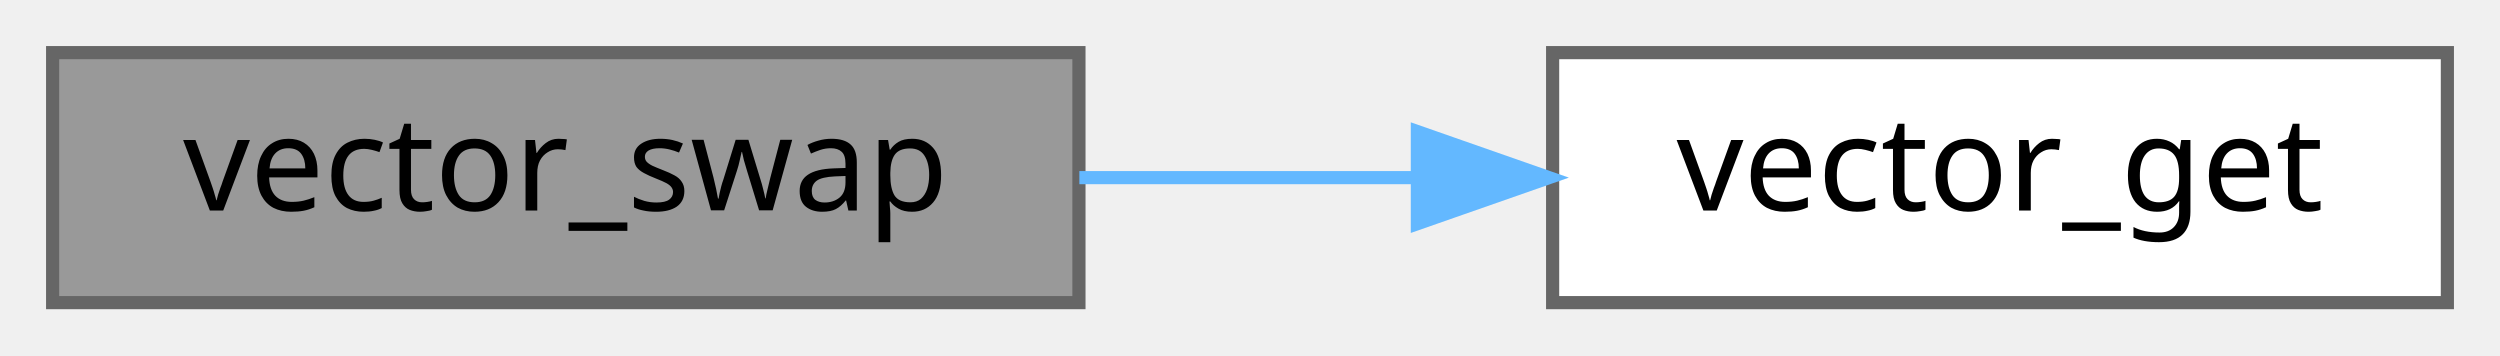
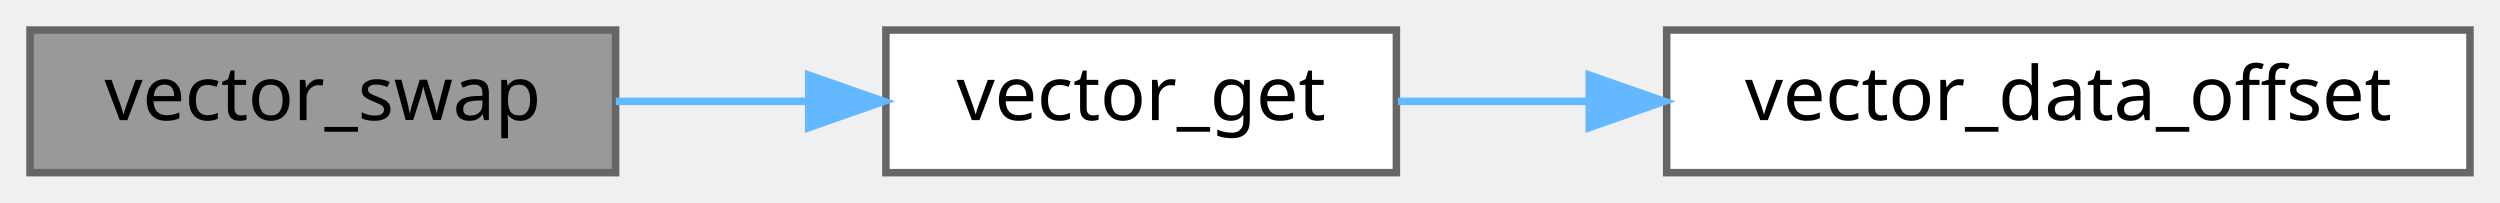
- <svg xmlns="http://www.w3.org/2000/svg" xmlns:xlink="http://www.w3.org/1999/xlink" width="190pt" height="27pt" viewBox="0.00 0.00 190.00 27.00">
+ <svg xmlns="http://www.w3.org/2000/svg" xmlns:xlink="http://www.w3.org/1999/xlink" width="333pt" height="27pt" viewBox="0.00 0.00 333.00 27.00">
  <g id="graph0" class="graph" transform="scale(1 1) rotate(0) translate(4 23)">
    <g id="Node000001" class="node">
      <g id="a_Node000001">
        <a xlink:title="Swaps values of elements designated by indicies.">
          <polygon fill="#999999" stroke="#666666" points="78,-19 0,-19 0,0 78,0 78,-19" />
          <text text-anchor="middle" x="39" y="-7" font-family="Mononoki" font-size="10.00">vector_swap</text>
        </a>
      </g>
    </g>
    <g id="Node000002" class="node">
      <g id="a_Node000002">
        <a xlink:href="group__Vector__API.html#ga9437d9506a3b2799f595c88b82f160b3" target="_top" xlink:title="Returns pointer for the element at index.">
          <polygon fill="white" stroke="#666666" points="182,-19 114,-19 114,0 182,0 182,-19" />
          <text text-anchor="middle" x="148" y="-7" font-family="Mononoki" font-size="10.00">vector_get</text>
        </a>
      </g>
    </g>
    <g id="edge1_Node000001_Node000002" class="edge">
      <g id="a_edge1_Node000001_Node000002">
        <a xlink:title=" ">
          <path fill="none" stroke="#63b8ff" d="M78.03,-9.5C86.31,-9.5 95.14,-9.5 103.61,-9.5" />
          <polygon fill="#63b8ff" stroke="#63b8ff" points="103.72,-13 113.72,-9.5 103.72,-6 103.72,-13" />
        </a>
      </g>
    </g>
+     <g id="Node000003" class="node">
+       <g id="a_Node000003">
+         <a xlink:href="group__Vector__API.html#ga435ecb8dca435624d8d277feb6b2cc80" target="_top" xlink:title="Access vector_t::data_offset property for extensions.">
+           <polygon fill="white" stroke="#666666" points="325,-19 218,-19 218,0 325,0 325,-19" />
+           <text text-anchor="middle" x="271.5" y="-7" font-family="Mononoki" font-size="10.00">vector_data_offset</text>
+         </a>
+       </g>
+     </g>
+     <g id="edge2_Node000002_Node000003" class="edge">
+       <g id="a_edge2_Node000002_Node000003">
+         <a xlink:title=" ">
+           <path fill="none" stroke="#63b8ff" d="M182.2,-9.5C190.08,-9.5 198.74,-9.5 207.47,-9.5" />
+           <polygon fill="#63b8ff" stroke="#63b8ff" points="207.69,-13 217.69,-9.5 207.69,-6 207.69,-13" />
+         </a>
+       </g>
+     </g>
  </g>
</svg>
